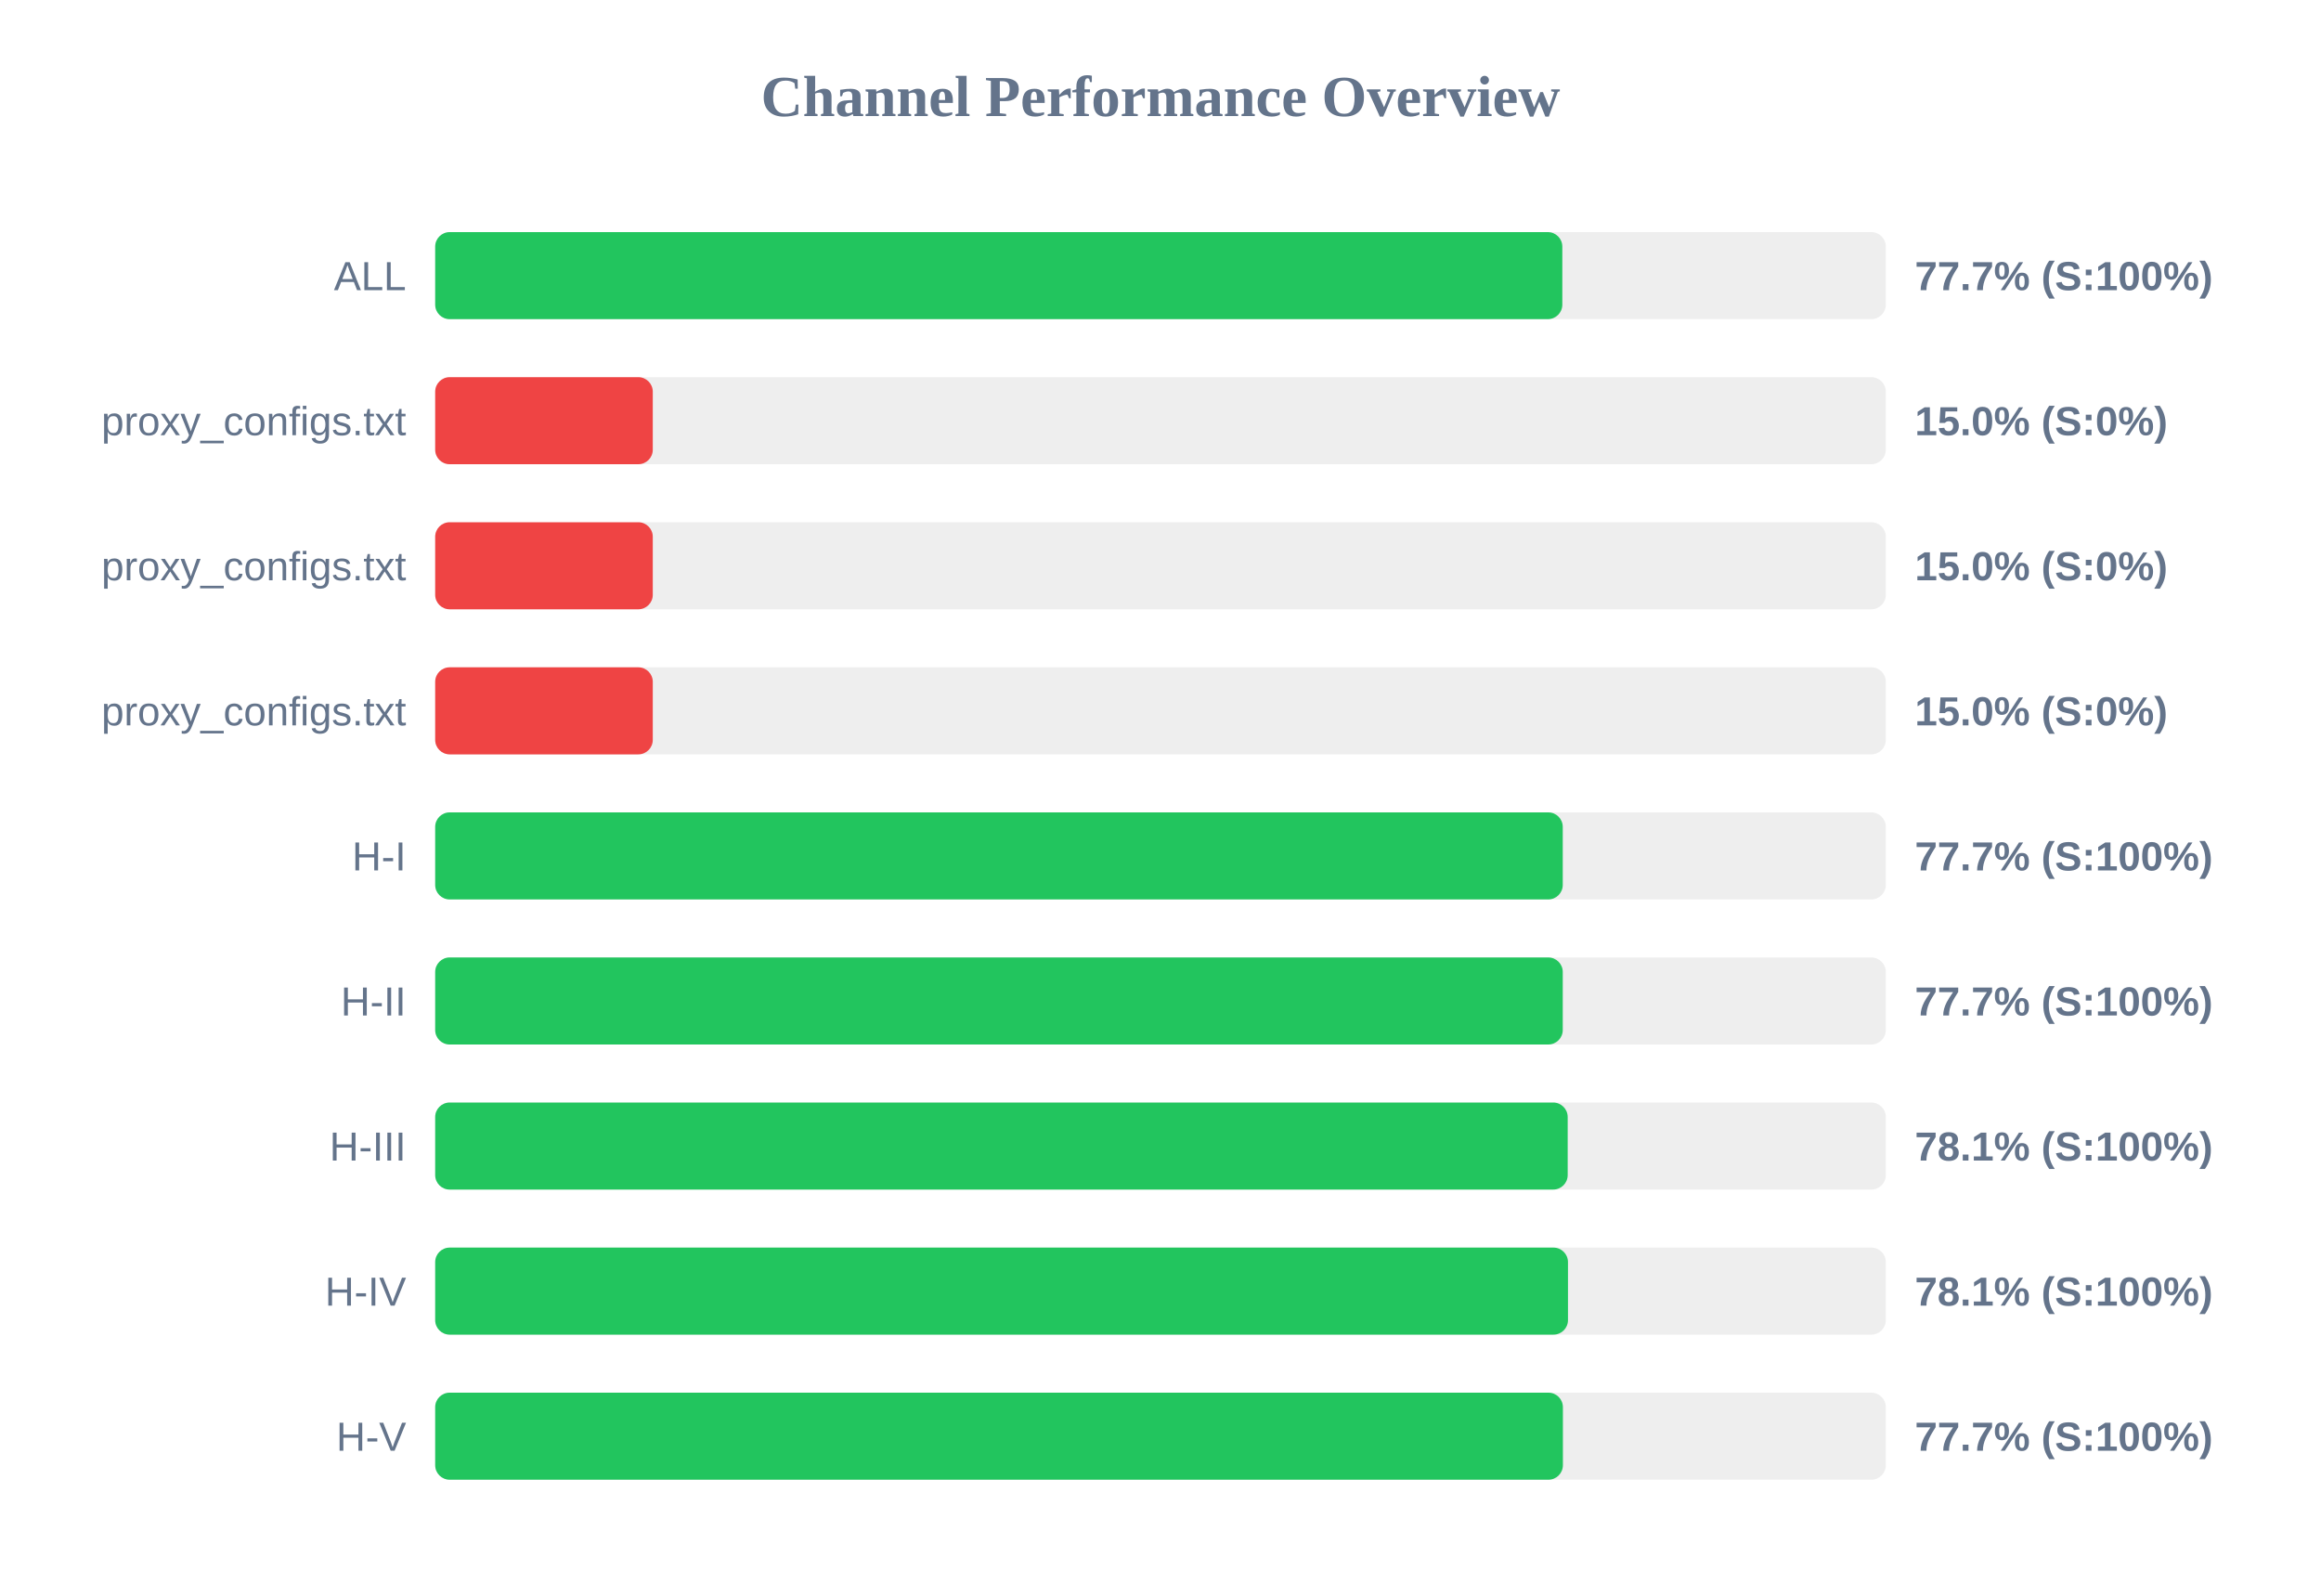
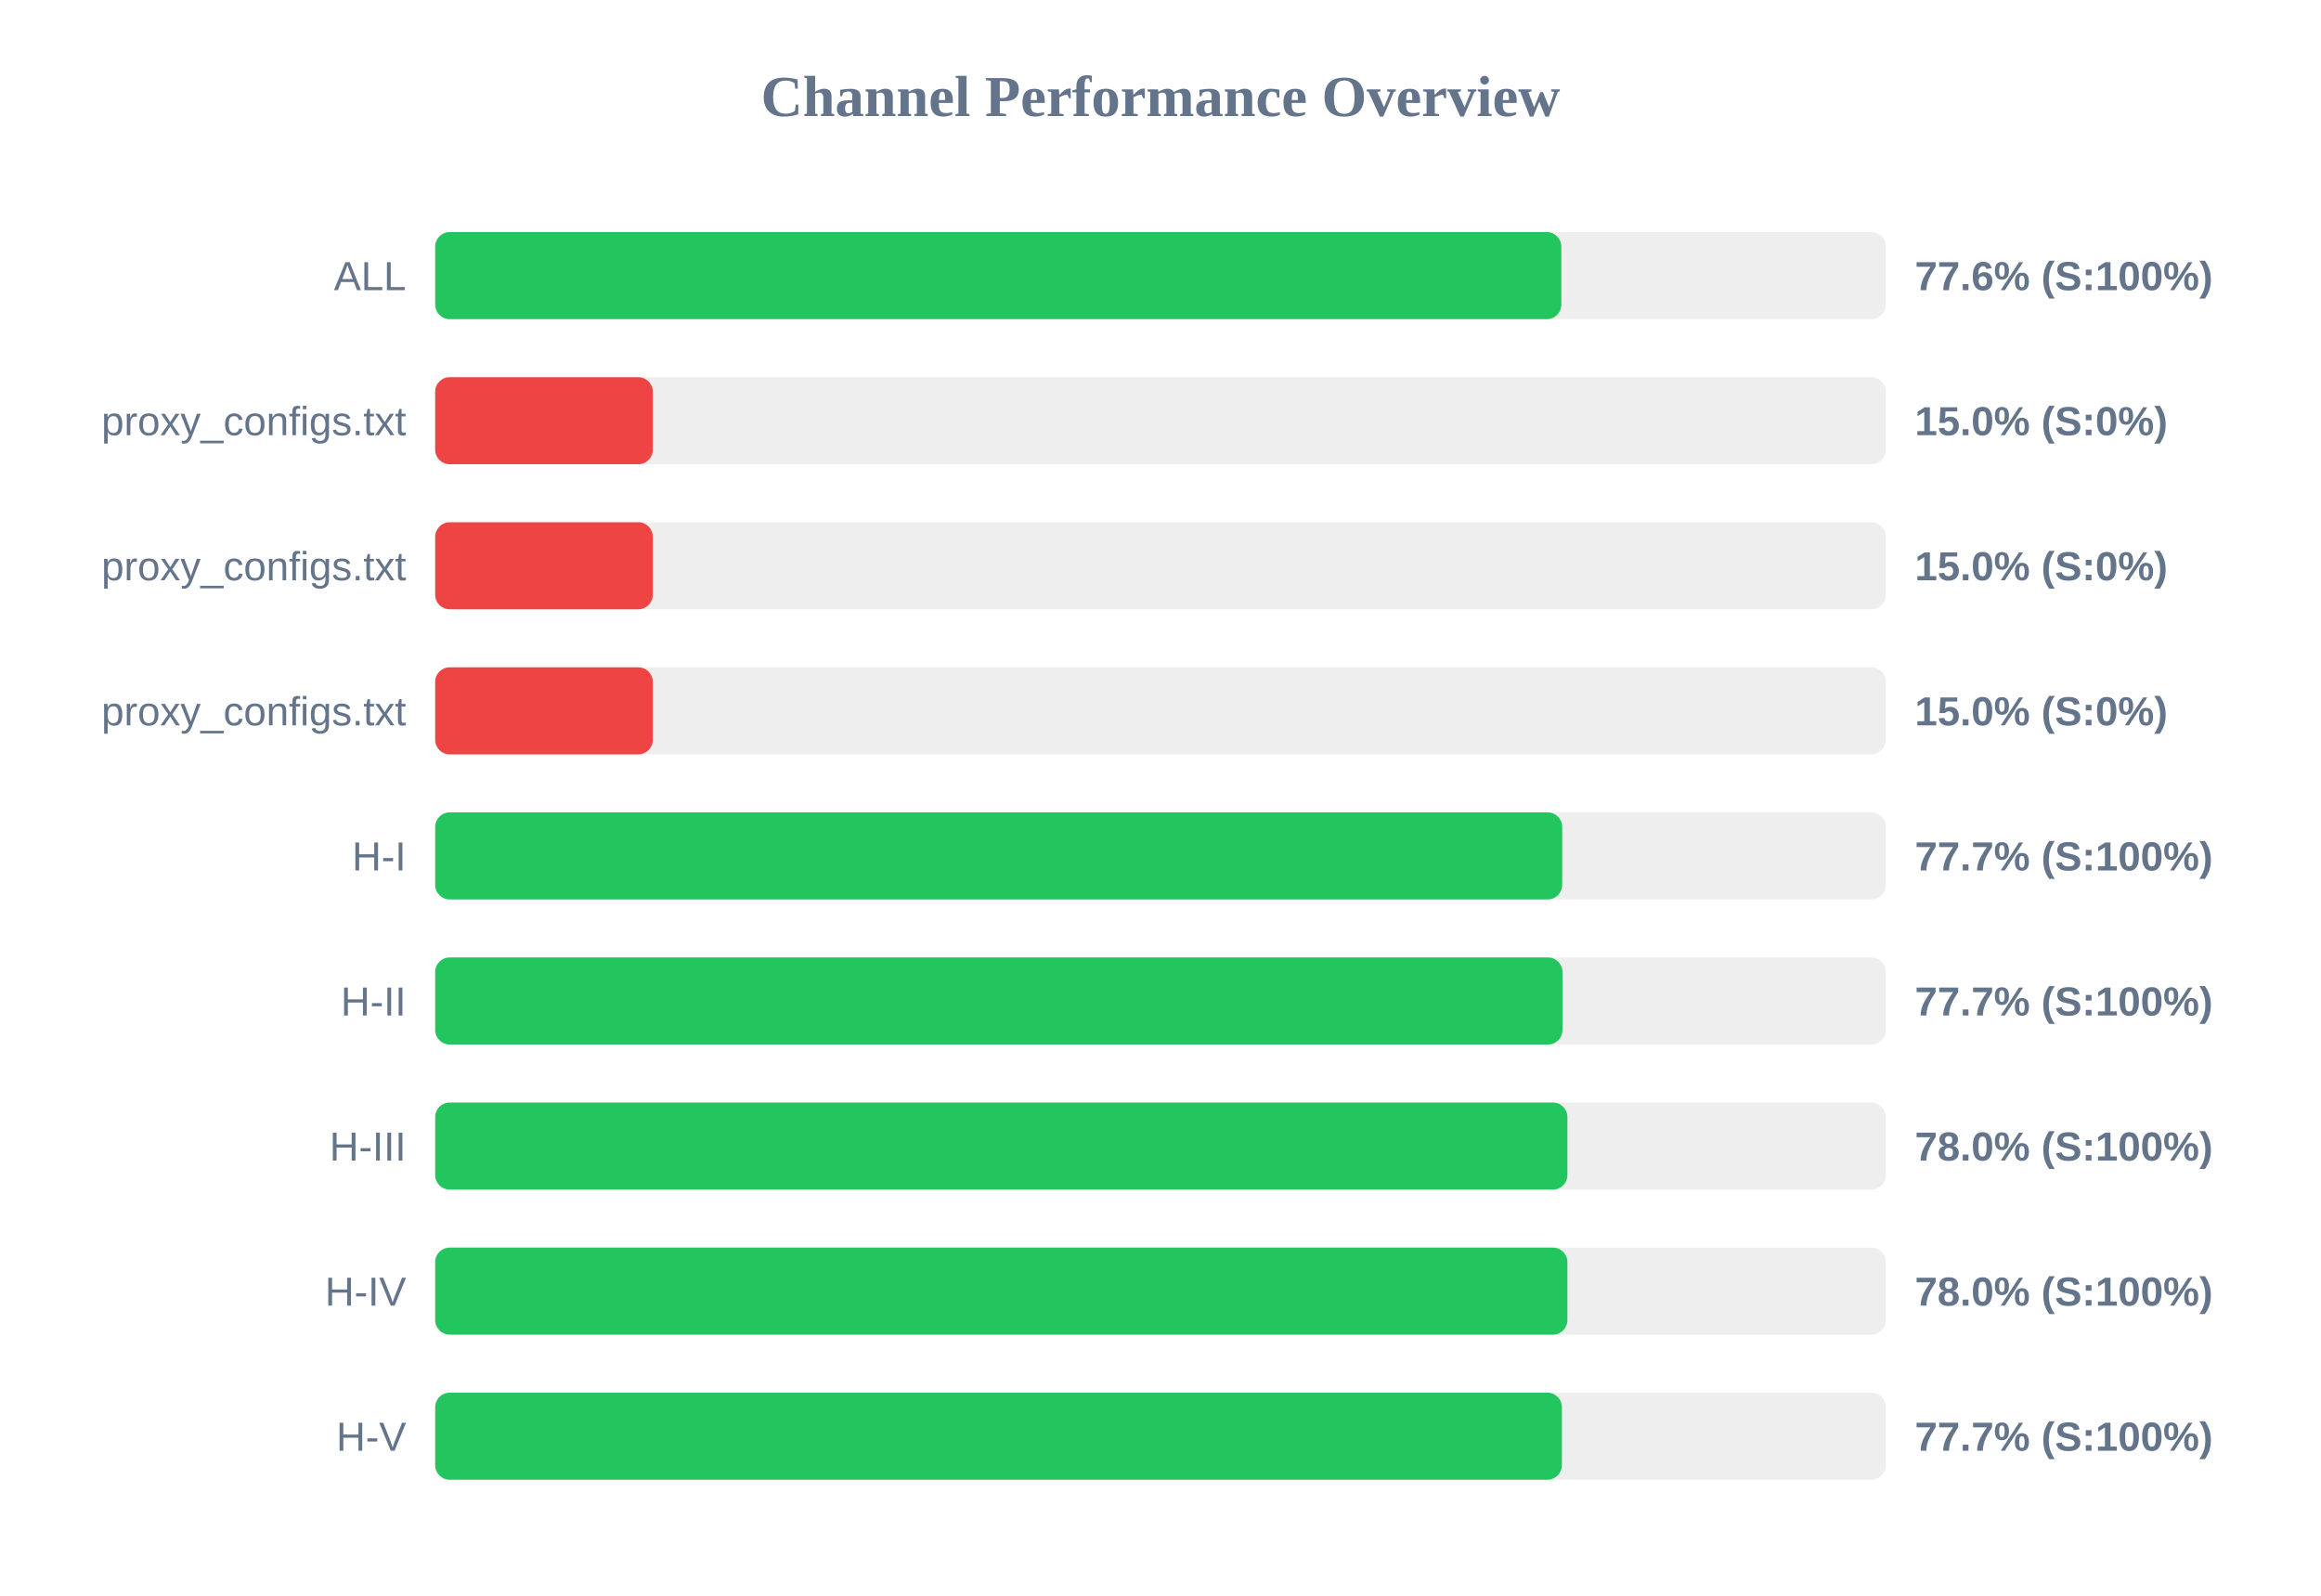
<svg xmlns="http://www.w3.org/2000/svg" width="800" height="550" version="1.1">
  <style>
        .row { font: 14px Arial; fill: #64748b; }
        .score { font: bold 14px Arial; fill: #64748b; }
    </style>
  <text x="400" y="40" text-anchor="middle" font-size="20px" font-weight="bold" fill="#64748b">Channel Performance Overview</text>
  <rect x="150" y="80" width="500" height="30" fill="#eee" rx="5" />
-   <rect x="150" y="80" width="388.5" height="30" fill="#22c55e" rx="5" />
+   <rect x="150" y="80" width="388.15" height="30" fill="#22c55e" rx="5" />
  <text x="140" y="100" text-anchor="end" class="row">ALL</text>
-   <text x="660" y="100" text-anchor="start" class="score">77.7% (S:100%)</text>
+   <text x="660" y="100" text-anchor="start" class="score">77.6% (S:100%)</text>
  <rect x="150" y="130" width="500" height="30" fill="#eee" rx="5" />
  <rect x="150" y="130" width="75.0" height="30" fill="#ef4444" rx="5" />
  <text x="140" y="150" text-anchor="end" class="row">proxy_configs.txt</text>
  <text x="660" y="150" text-anchor="start" class="score">15.0% (S:0%)</text>
  <rect x="150" y="180" width="500" height="30" fill="#eee" rx="5" />
  <rect x="150" y="180" width="75.0" height="30" fill="#ef4444" rx="5" />
  <text x="140" y="200" text-anchor="end" class="row">proxy_configs.txt</text>
  <text x="660" y="200" text-anchor="start" class="score">15.0% (S:0%)</text>
  <rect x="150" y="230" width="500" height="30" fill="#eee" rx="5" />
  <rect x="150" y="230" width="75.0" height="30" fill="#ef4444" rx="5" />
  <text x="140" y="250" text-anchor="end" class="row">proxy_configs.txt</text>
  <text x="660" y="250" text-anchor="start" class="score">15.0% (S:0%)</text>
  <rect x="150" y="280" width="500" height="30" fill="#eee" rx="5" />
-   <rect x="150" y="280" width="388.65" height="30" fill="#22c55e" rx="5" />
+   <rect x="150" y="280" width="388.45" height="30" fill="#22c55e" rx="5" />
  <text x="140" y="300" text-anchor="end" class="row">H-I</text>
  <text x="660" y="300" text-anchor="start" class="score">77.7% (S:100%)</text>
  <rect x="150" y="330" width="500" height="30" fill="#eee" rx="5" />
-   <rect x="150" y="330" width="388.65" height="30" fill="#22c55e" rx="5" />
+   <rect x="150" y="330" width="388.55" height="30" fill="#22c55e" rx="5" />
  <text x="140" y="350" text-anchor="end" class="row">H-II</text>
  <text x="660" y="350" text-anchor="start" class="score">77.7% (S:100%)</text>
  <rect x="150" y="380" width="500" height="30" fill="#eee" rx="5" />
-   <rect x="150" y="380" width="390.35" height="30" fill="#22c55e" rx="5" />
+   <rect x="150" y="380" width="390.25" height="30" fill="#22c55e" rx="5" />
  <text x="140" y="400" text-anchor="end" class="row">H-III</text>
-   <text x="660" y="400" text-anchor="start" class="score">78.1% (S:100%)</text>
+   <text x="660" y="400" text-anchor="start" class="score">78.0% (S:100%)</text>
  <rect x="150" y="430" width="500" height="30" fill="#eee" rx="5" />
-   <rect x="150" y="430" width="390.45" height="30" fill="#22c55e" rx="5" />
+   <rect x="150" y="430" width="390.25" height="30" fill="#22c55e" rx="5" />
  <text x="140" y="450" text-anchor="end" class="row">H-IV</text>
-   <text x="660" y="450" text-anchor="start" class="score">78.1% (S:100%)</text>
+   <text x="660" y="450" text-anchor="start" class="score">78.0% (S:100%)</text>
  <rect x="150" y="480" width="500" height="30" fill="#eee" rx="5" />
-   <rect x="150" y="480" width="388.7" height="30" fill="#22c55e" rx="5" />
+   <rect x="150" y="480" width="388.35" height="30" fill="#22c55e" rx="5" />
  <text x="140" y="500" text-anchor="end" class="row">H-V</text>
  <text x="660" y="500" text-anchor="start" class="score">77.7% (S:100%)</text>
</svg>
